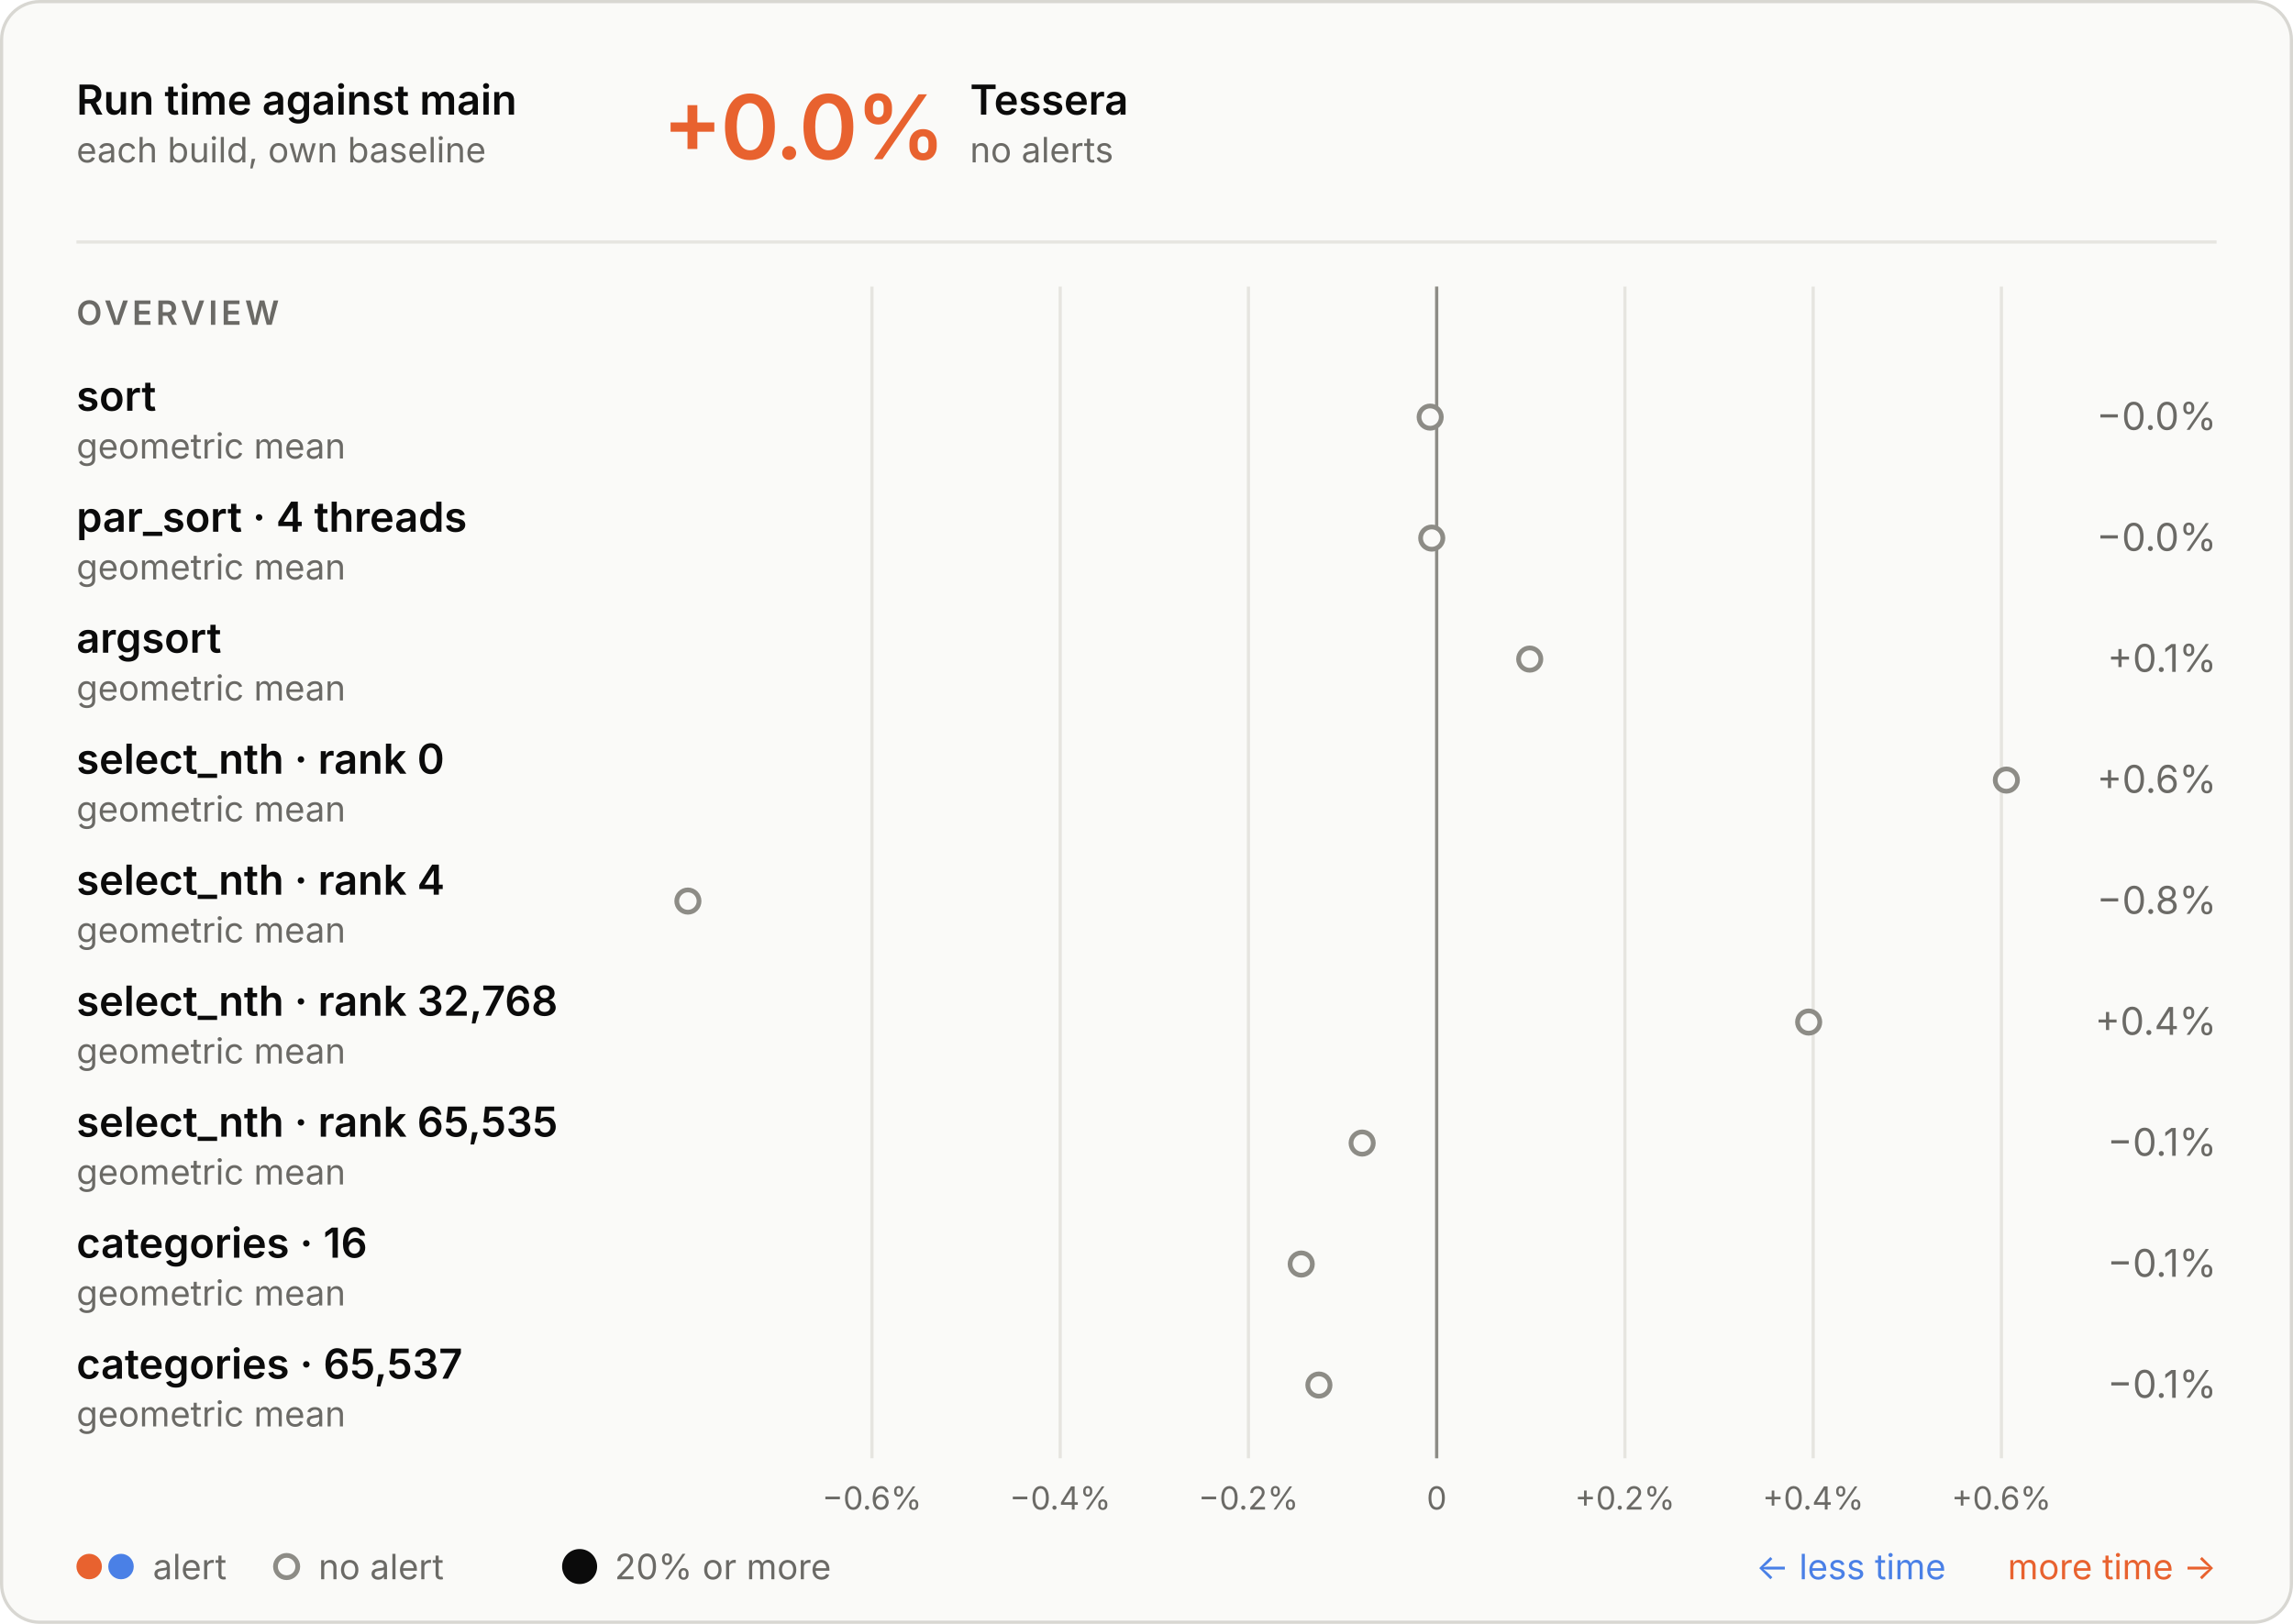
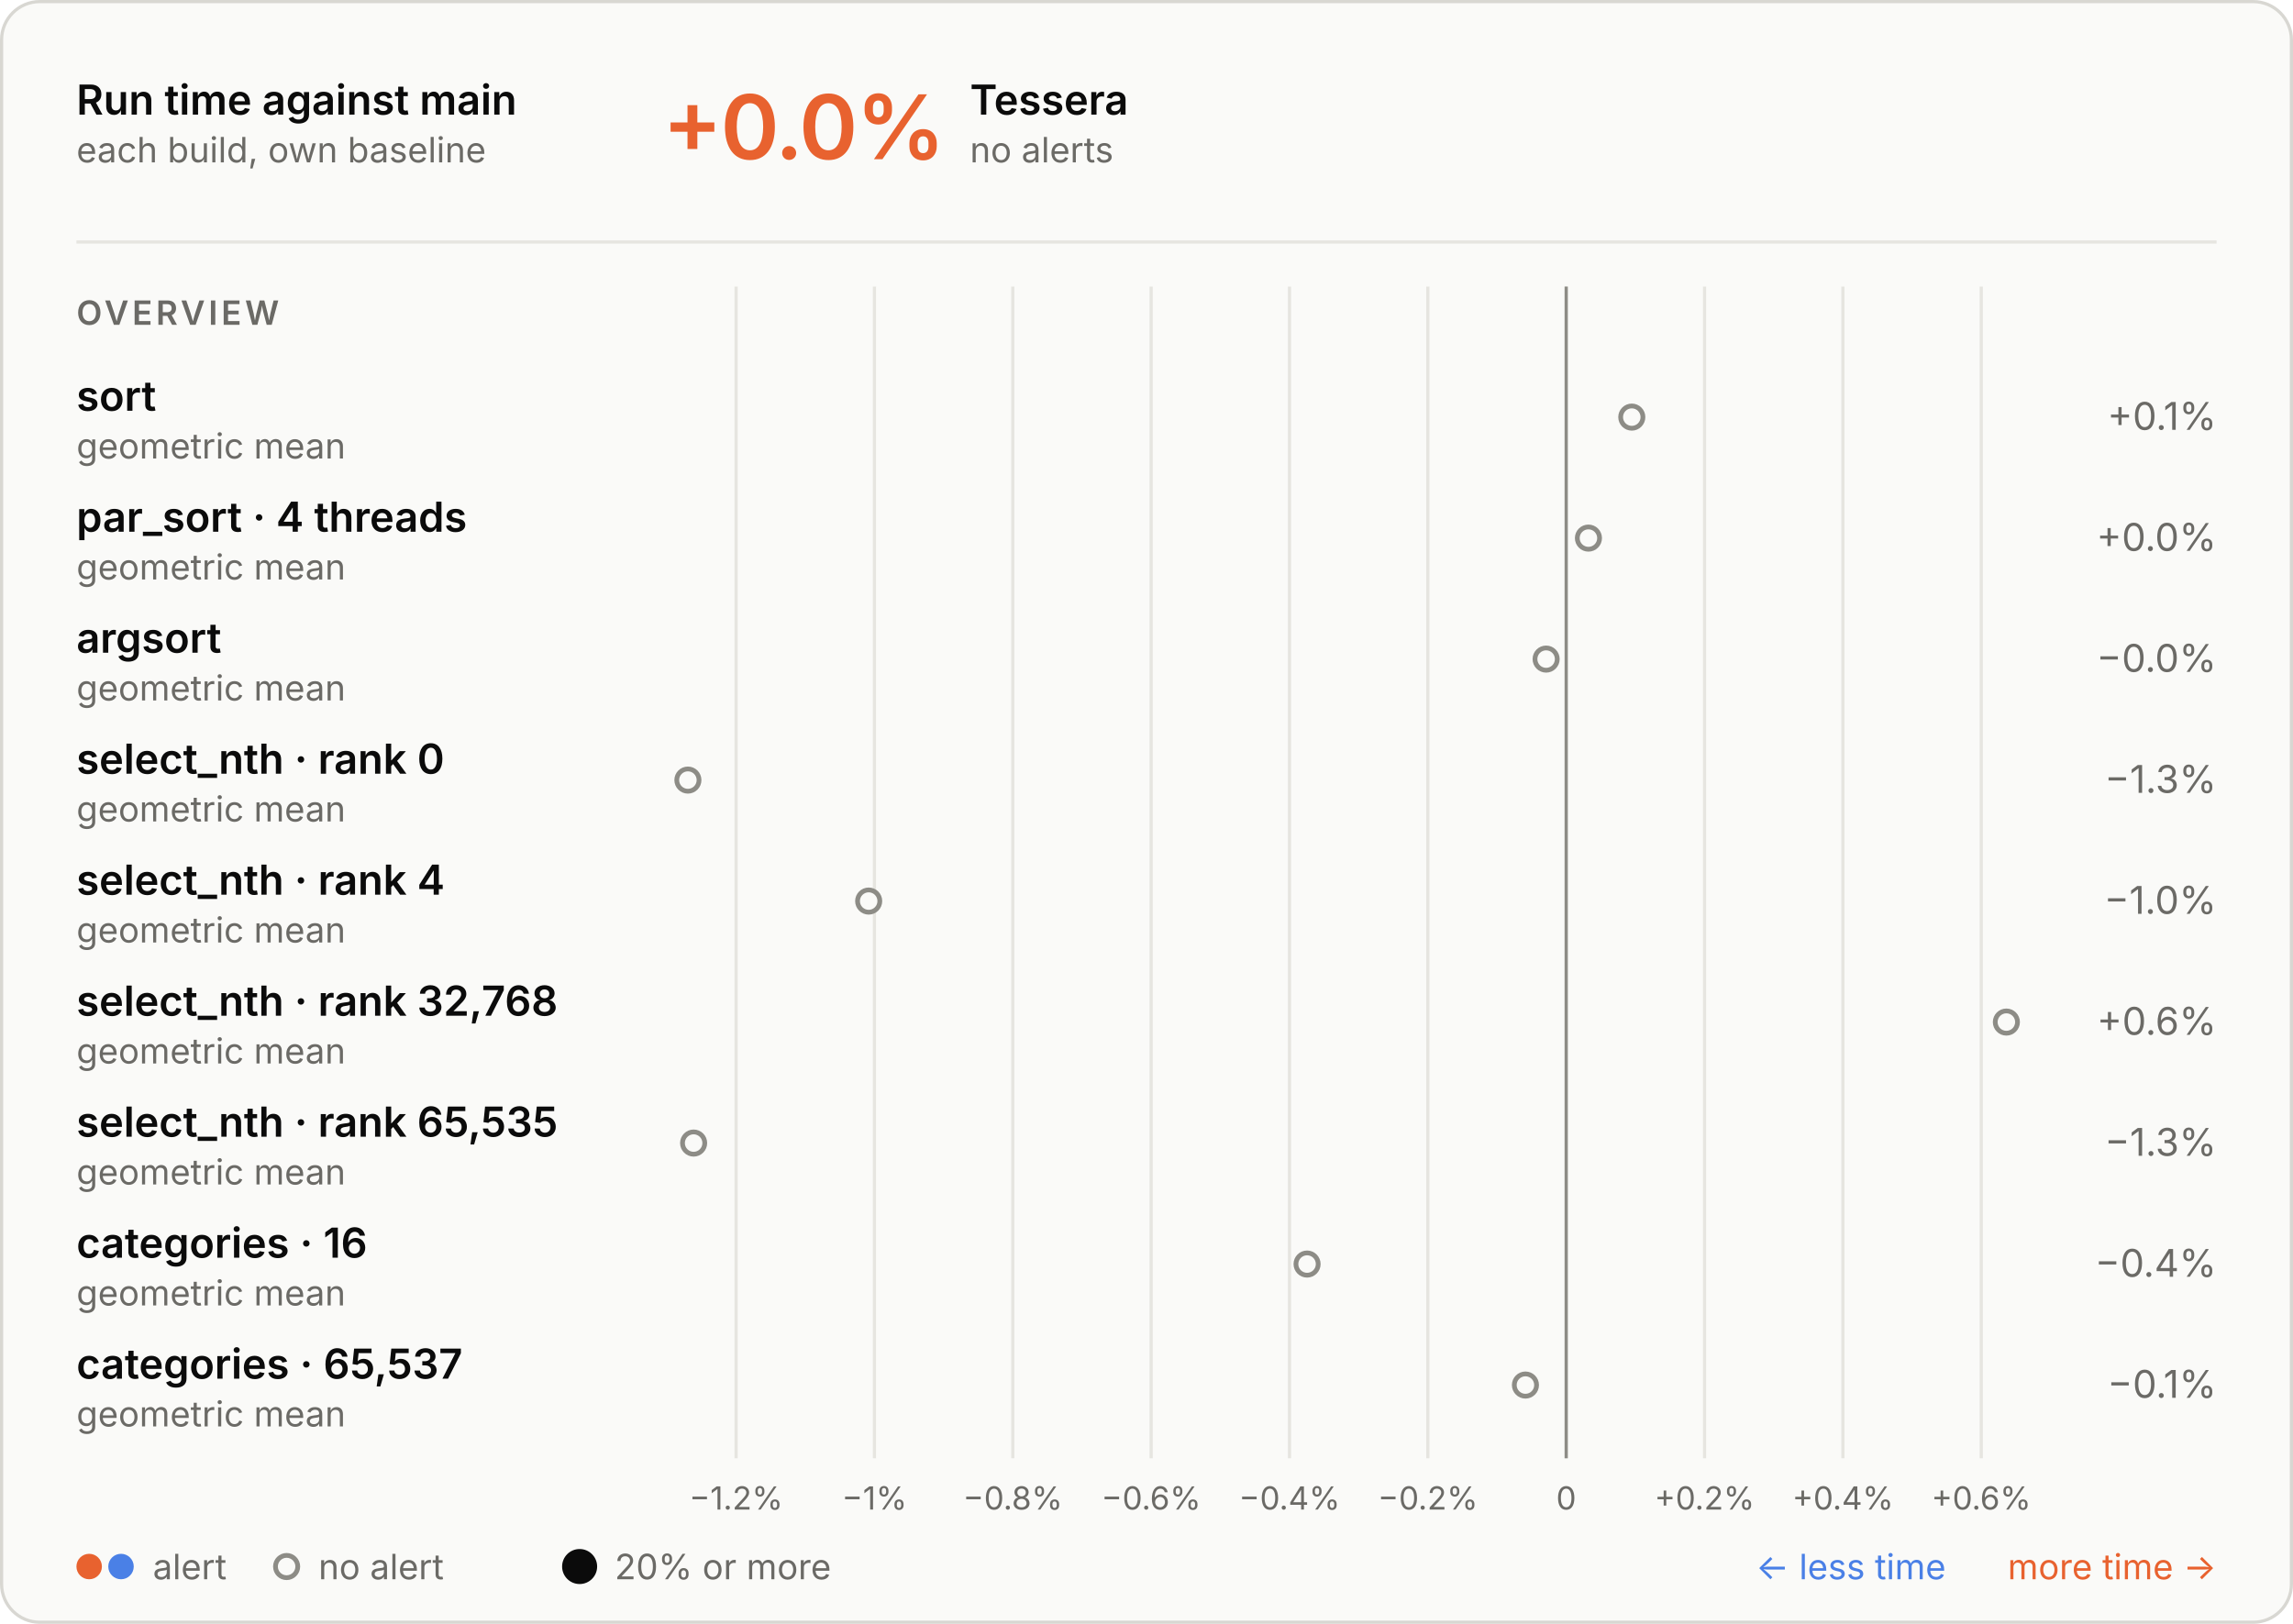
<svg xmlns="http://www.w3.org/2000/svg" aria-describedby="d" aria-labelledby="t" role="img" style="font-family:Inter, -apple-system, BlinkMacSystemFont, &quot;Segoe UI&quot;, Helvetica, Arial, sans-serif;font-size:13px;background:none" viewBox="0 0 720 510" height="510" width="720" text-anchor="middle" font-size="10" font-family="system-ui, sans-serif" fill="currentColor" class="benchmark-figure">
  <style>:where(.benchmark-figure) {
  --plot-background: white;
  display: block;
  height: auto;
  height: intrinsic;
  max-width: 100%;
}
:where(.benchmark-figure text),
:where(.benchmark-figure tspan) {
  white-space: pre;
}</style>
  <g class="figure-fill-panel figure-stroke-border" stroke="#d8d7d2" fill="#fafaf8" aria-label="rect">
    <rect rx="12" height="509" width="719" y="0.5" x="0.5" />
  </g>
  <style>
    .benchmark-figure { font-feature-settings: "tnum", "cv11"; }
    .benchmark-figure [font-size="10.5"] { letter-spacing: 1.1px; }
    .benchmark-figure [font-size="28"] { font-feature-settings: "pnum"; letter-spacing: -.6px; }
    @media (prefers-color-scheme: dark) { .benchmark-figure .figure-fill-panel { fill: #1e1e1d; }
.benchmark-figure .figure-fill-muted { fill: #a3a29b; }
.benchmark-figure .figure-fill-ink { fill: #e8e7e3; }
.benchmark-figure .figure-stroke-border { stroke: #3a3a37; }
.benchmark-figure .figure-stroke-rule { stroke: #30302e; }
.benchmark-figure .figure-stroke-axis { stroke: #6f6e69; } }
    html:not(.dark) .benchmark-figure .figure-fill-panel { fill: #fafaf8; }
html.dark .benchmark-figure .figure-fill-panel { fill: #1e1e1d; }
html:not(.dark) .benchmark-figure .figure-fill-muted { fill: #6b6a66; }
html.dark .benchmark-figure .figure-fill-muted { fill: #a3a29b; }
html:not(.dark) .benchmark-figure .figure-fill-ink { fill: #0b0b0b; }
html.dark .benchmark-figure .figure-fill-ink { fill: #e8e7e3; }
html:not(.dark) .benchmark-figure .figure-stroke-border { stroke: #d8d7d2; }
html.dark .benchmark-figure .figure-stroke-border { stroke: #3a3a37; }
html:not(.dark) .benchmark-figure .figure-stroke-rule { stroke: #e6e5e0; }
html.dark .benchmark-figure .figure-stroke-rule { stroke: #30302e; }
html:not(.dark) .benchmark-figure .figure-stroke-axis { stroke: #8d8c86; }
html.dark .benchmark-figure .figure-stroke-axis { stroke: #6f6e69; }
  </style>
  <g class="figure-stroke-rule" stroke="#e6e5e0" aria-hidden="true" aria-label="x-grid">
-     <line y2="458" y1="90" x2="273.794" x1="273.794" />
-     <line y2="458" y1="90" x2="332.903" x1="332.903" />
-     <line y2="458" y1="90" x2="392.011" x1="392.011" />
-     <line y2="458" y1="90" x2="451.12" x1="451.12" />
-     <line y2="458" y1="90" x2="510.228" x1="510.228" />
-     <line y2="458" y1="90" x2="569.337" x1="569.337" />
-     <line y2="458" y1="90" x2="628.445" x1="628.445" />
+     <line y2="458" y1="90" x2="231.135" x1="231.135" />
+     <line y2="458" y1="90" x2="274.577" x1="274.577" />
+     <line y2="458" y1="90" x2="318.019" x1="318.019" />
+     <line y2="458" y1="90" x2="361.46" x1="361.46" />
+     <line y2="458" y1="90" x2="404.902" x1="404.902" />
+     <line y2="458" y1="90" x2="448.344" x1="448.344" />
+     <line y2="458" y1="90" x2="491.786" x1="491.786" />
+     <line y2="458" y1="90" x2="535.228" x1="535.228" />
+     <line y2="458" y1="90" x2="578.67" x1="578.67" />
+     <line y2="458" y1="90" x2="622.112" x1="622.112" />
  </g>
  <g class="figure-stroke-axis" stroke="#8d8c86" aria-label="rule">
-     <line y2="458" y1="90" x2="451.12" x1="451.12" />
+     <line y2="458" y1="90" x2="491.786" x1="491.786" />
  </g>
  <g class="figure-fill-muted" transform="translate(0,9)" font-variant="tabular-nums" font-size="10" fill="#6b6a66" aria-label="x-axis tick label">
-     <text transform="translate(273.7944,458)" y="0.71em">−0.6%</text>
-     <text transform="translate(332.9029,458)" y="0.71em">−0.4%</text>
-     <text transform="translate(392.0114,458)" y="0.71em">−0.2%</text>
-     <text transform="translate(451.1199,458)" y="0.71em">0</text>
-     <text transform="translate(510.2283,458)" y="0.71em">+0.2%</text>
-     <text transform="translate(569.3368,458)" y="0.71em">+0.4%</text>
-     <text transform="translate(628.4453,458)" y="0.71em">+0.6%</text>
+     <text transform="translate(231.1349,458)" y="0.71em">−1.2%</text>
+     <text transform="translate(274.5767,458)" y="0.71em">−1%</text>
+     <text transform="translate(318.0186,458)" y="0.71em">−0.8%</text>
+     <text transform="translate(361.4605,458)" y="0.71em">−0.6%</text>
+     <text transform="translate(404.9024,458)" y="0.71em">−0.4%</text>
+     <text transform="translate(448.3442,458)" y="0.71em">−0.2%</text>
+     <text transform="translate(491.7861,458)" y="0.71em">0</text>
+     <text transform="translate(535.228,458)" y="0.71em">+0.2%</text>
+     <text transform="translate(578.6699,458)" y="0.71em">+0.4%</text>
+     <text transform="translate(622.1117,458)" y="0.71em">+0.6%</text>
  </g>
  <g class="figure-fill-panel figure-stroke-axis" stroke-width="1.5" stroke="#8d8c86" fill="#fafaf8" aria-label="dot">
-     <circle r="3.5" cy="131" cx="449.073" />
-     <circle r="3.5" cy="169" cx="449.564" />
-     <circle r="3.5" cy="207" cx="480.331" />
-     <circle r="3.5" cy="245" cx="630" />
-     <circle r="3.5" cy="283" cx="216" />
-     <circle r="3.5" cy="321" cx="567.921" />
-     <circle r="3.5" cy="359" cx="427.713" />
-     <circle r="3.5" cy="397" cx="408.585" />
-     <circle r="3.5" cy="435" cx="414.136" />
+     <circle r="3.5" cy="131" cx="512.383" />
+     <circle r="3.5" cy="169" cx="498.766" />
+     <circle r="3.5" cy="207" cx="485.48" />
+     <circle r="3.5" cy="245" cx="216" />
+     <circle r="3.5" cy="283" cx="272.765" />
+     <circle r="3.5" cy="321" cx="630" />
+     <circle r="3.5" cy="359" cx="217.798" />
+     <circle r="3.5" cy="397" cx="410.42" />
+     <circle r="3.5" cy="435" cx="478.986" />
  </g>
  <g class="figure-fill-ink" font-weight="600" font-size="13" text-anchor="start" fill="#0b0b0b" aria-label="text">
    <text transform="translate(24,36)">Run time against main</text>
  </g>
  <g class="figure-fill-muted" font-weight="400" font-size="11" text-anchor="start" fill="#6b6a66" aria-label="text">
    <text transform="translate(24,51)">each build, own baseline</text>
  </g>
  <g class="figure-stroke-rule" stroke="#e6e5e0" aria-label="rule">
    <line y2="76" y1="76" x2="696" x1="24" />
  </g>
  <g font-weight="600" font-size="28" text-anchor="start" fill="#e8622f" aria-label="text">
    <text transform="translate(208,50)">+0.0%</text>
  </g>
  <g class="figure-fill-ink" font-weight="600" font-size="13" text-anchor="start" fill="#0b0b0b" aria-label="text">
    <text transform="translate(304.56,36)">Tessera</text>
  </g>
  <g class="figure-fill-muted" font-weight="400" font-size="11" text-anchor="start" fill="#6b6a66" aria-label="text">
    <text transform="translate(304.56,51)">no alerts</text>
  </g>
  <g class="figure-fill-muted" font-weight="600" font-size="10.5" text-anchor="start" fill="#6b6a66" aria-label="text">
    <text transform="translate(24,102)">OVERVIEW</text>
  </g>
  <g class="figure-fill-ink" font-weight="600" font-size="13" text-anchor="start" fill="#0b0b0b" aria-label="text">
    <text transform="translate(24,129)">sort</text>
  </g>
  <g class="figure-fill-muted" font-weight="400" font-size="11" text-anchor="start" fill="#6b6a66" aria-label="text">
    <text transform="translate(24,144)">geometric mean</text>
  </g>
  <g class="figure-fill-muted" font-weight="400" font-size="12" text-anchor="end" fill="#6b6a66" aria-label="text">
-     <text transform="translate(696,135)">−0.0%</text>
+     <text transform="translate(696,135)">+0.1%</text>
  </g>
  <g class="figure-fill-ink" font-weight="600" font-size="13" text-anchor="start" fill="#0b0b0b" aria-label="text">
    <text transform="translate(24,167)">par_sort · 4 threads</text>
  </g>
  <g class="figure-fill-muted" font-weight="400" font-size="11" text-anchor="start" fill="#6b6a66" aria-label="text">
    <text transform="translate(24,182)">geometric mean</text>
  </g>
  <g class="figure-fill-muted" font-weight="400" font-size="12" text-anchor="end" fill="#6b6a66" aria-label="text">
-     <text transform="translate(696,173)">−0.0%</text>
+     <text transform="translate(696,173)">+0.0%</text>
  </g>
  <g class="figure-fill-ink" font-weight="600" font-size="13" text-anchor="start" fill="#0b0b0b" aria-label="text">
    <text transform="translate(24,205)">argsort</text>
  </g>
  <g class="figure-fill-muted" font-weight="400" font-size="11" text-anchor="start" fill="#6b6a66" aria-label="text">
    <text transform="translate(24,220)">geometric mean</text>
  </g>
  <g class="figure-fill-muted" font-weight="400" font-size="12" text-anchor="end" fill="#6b6a66" aria-label="text">
-     <text transform="translate(696,211)">+0.1%</text>
+     <text transform="translate(696,211)">−0.0%</text>
  </g>
  <g class="figure-fill-ink" font-weight="600" font-size="13" text-anchor="start" fill="#0b0b0b" aria-label="text">
    <text transform="translate(24,243)">select_nth · rank 0</text>
  </g>
  <g class="figure-fill-muted" font-weight="400" font-size="11" text-anchor="start" fill="#6b6a66" aria-label="text">
    <text transform="translate(24,258)">geometric mean</text>
  </g>
  <g class="figure-fill-muted" font-weight="400" font-size="12" text-anchor="end" fill="#6b6a66" aria-label="text">
-     <text transform="translate(696,249)">+0.6%</text>
+     <text transform="translate(696,249)">−1.3%</text>
  </g>
  <g class="figure-fill-ink" font-weight="600" font-size="13" text-anchor="start" fill="#0b0b0b" aria-label="text">
    <text transform="translate(24,281)">select_nth · rank 4</text>
  </g>
  <g class="figure-fill-muted" font-weight="400" font-size="11" text-anchor="start" fill="#6b6a66" aria-label="text">
    <text transform="translate(24,296)">geometric mean</text>
  </g>
  <g class="figure-fill-muted" font-weight="400" font-size="12" text-anchor="end" fill="#6b6a66" aria-label="text">
-     <text transform="translate(696,287)">−0.8%</text>
+     <text transform="translate(696,287)">−1.0%</text>
  </g>
  <g class="figure-fill-ink" font-weight="600" font-size="13" text-anchor="start" fill="#0b0b0b" aria-label="text">
    <text transform="translate(24,319)">select_nth · rank 32,768</text>
  </g>
  <g class="figure-fill-muted" font-weight="400" font-size="11" text-anchor="start" fill="#6b6a66" aria-label="text">
    <text transform="translate(24,334)">geometric mean</text>
  </g>
  <g class="figure-fill-muted" font-weight="400" font-size="12" text-anchor="end" fill="#6b6a66" aria-label="text">
-     <text transform="translate(696,325)">+0.4%</text>
+     <text transform="translate(696,325)">+0.6%</text>
  </g>
  <g class="figure-fill-ink" font-weight="600" font-size="13" text-anchor="start" fill="#0b0b0b" aria-label="text">
    <text transform="translate(24,357)">select_nth · rank 65,535</text>
  </g>
  <g class="figure-fill-muted" font-weight="400" font-size="11" text-anchor="start" fill="#6b6a66" aria-label="text">
    <text transform="translate(24,372)">geometric mean</text>
  </g>
  <g class="figure-fill-muted" font-weight="400" font-size="12" text-anchor="end" fill="#6b6a66" aria-label="text">
-     <text transform="translate(696,363)">−0.1%</text>
+     <text transform="translate(696,363)">−1.3%</text>
  </g>
  <g class="figure-fill-ink" font-weight="600" font-size="13" text-anchor="start" fill="#0b0b0b" aria-label="text">
    <text transform="translate(24,395)">categories · 16</text>
  </g>
  <g class="figure-fill-muted" font-weight="400" font-size="11" text-anchor="start" fill="#6b6a66" aria-label="text">
    <text transform="translate(24,410)">geometric mean</text>
  </g>
  <g class="figure-fill-muted" font-weight="400" font-size="12" text-anchor="end" fill="#6b6a66" aria-label="text">
-     <text transform="translate(696,401)">−0.1%</text>
+     <text transform="translate(696,401)">−0.4%</text>
  </g>
  <g class="figure-fill-ink" font-weight="600" font-size="13" text-anchor="start" fill="#0b0b0b" aria-label="text">
    <text transform="translate(24,433)">categories · 65,537</text>
  </g>
  <g class="figure-fill-muted" font-weight="400" font-size="11" text-anchor="start" fill="#6b6a66" aria-label="text">
    <text transform="translate(24,448)">geometric mean</text>
  </g>
  <g class="figure-fill-muted" font-weight="400" font-size="12" text-anchor="end" fill="#6b6a66" aria-label="text">
    <text transform="translate(696,439)">−0.1%</text>
  </g>
  <g fill="#e8622f" aria-label="dot">
    <circle r="4" cy="492" cx="28" />
  </g>
  <g fill="#4a80e6" aria-label="dot">
    <circle r="4" cy="492" cx="38" />
  </g>
  <g class="figure-fill-muted" font-weight="400" font-size="11" text-anchor="start" fill="#6b6a66" aria-label="text">
    <text transform="translate(48,496)">alert</text>
  </g>
  <g class="figure-fill-panel figure-stroke-axis" stroke-width="1.5" stroke="#8d8c86" fill="#fafaf8" aria-label="dot">
    <circle r="3.5" cy="492" cx="90" />
  </g>
  <g class="figure-fill-muted" font-weight="400" font-size="11" text-anchor="start" fill="#6b6a66" aria-label="text">
    <text transform="translate(100,496)">no alert</text>
  </g>
  <g class="figure-fill-ink" fill="#0b0b0b" aria-label="dot">
    <circle r="5.5" cy="492" cx="182" />
  </g>
  <g class="figure-fill-muted" font-weight="400" font-size="11" text-anchor="start" fill="#6b6a66" aria-label="text">
    <text transform="translate(193,496)">20% or more</text>
  </g>
  <g font-weight="400" font-size="11" text-anchor="end" fill="#e8622f" aria-label="text">
    <text transform="translate(696,496)">more time →</text>
  </g>
  <g font-weight="400" font-size="11" text-anchor="end" fill="#4a80e6" aria-label="text">
    <text transform="translate(611,496)">← less time</text>
  </g>
</svg>
